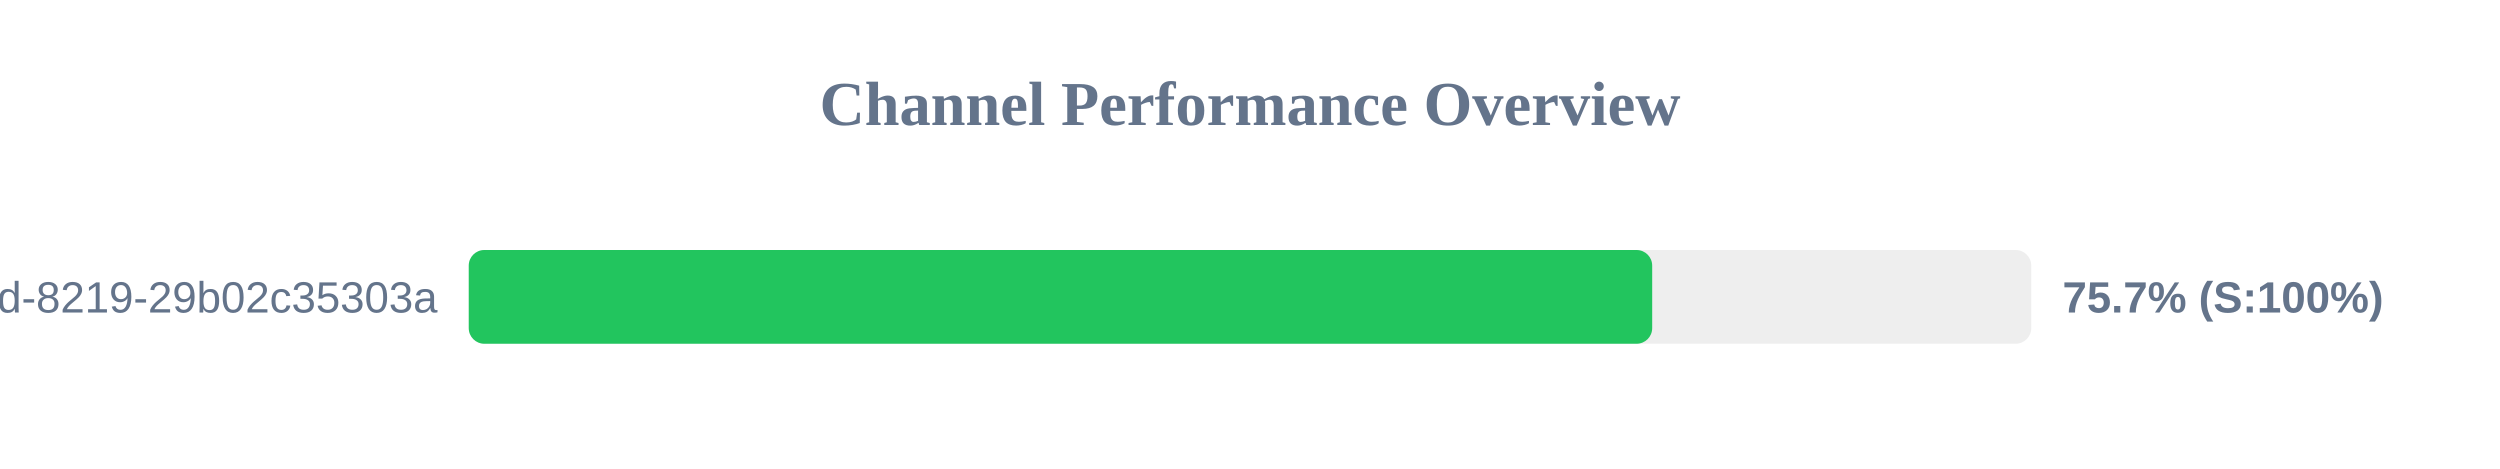
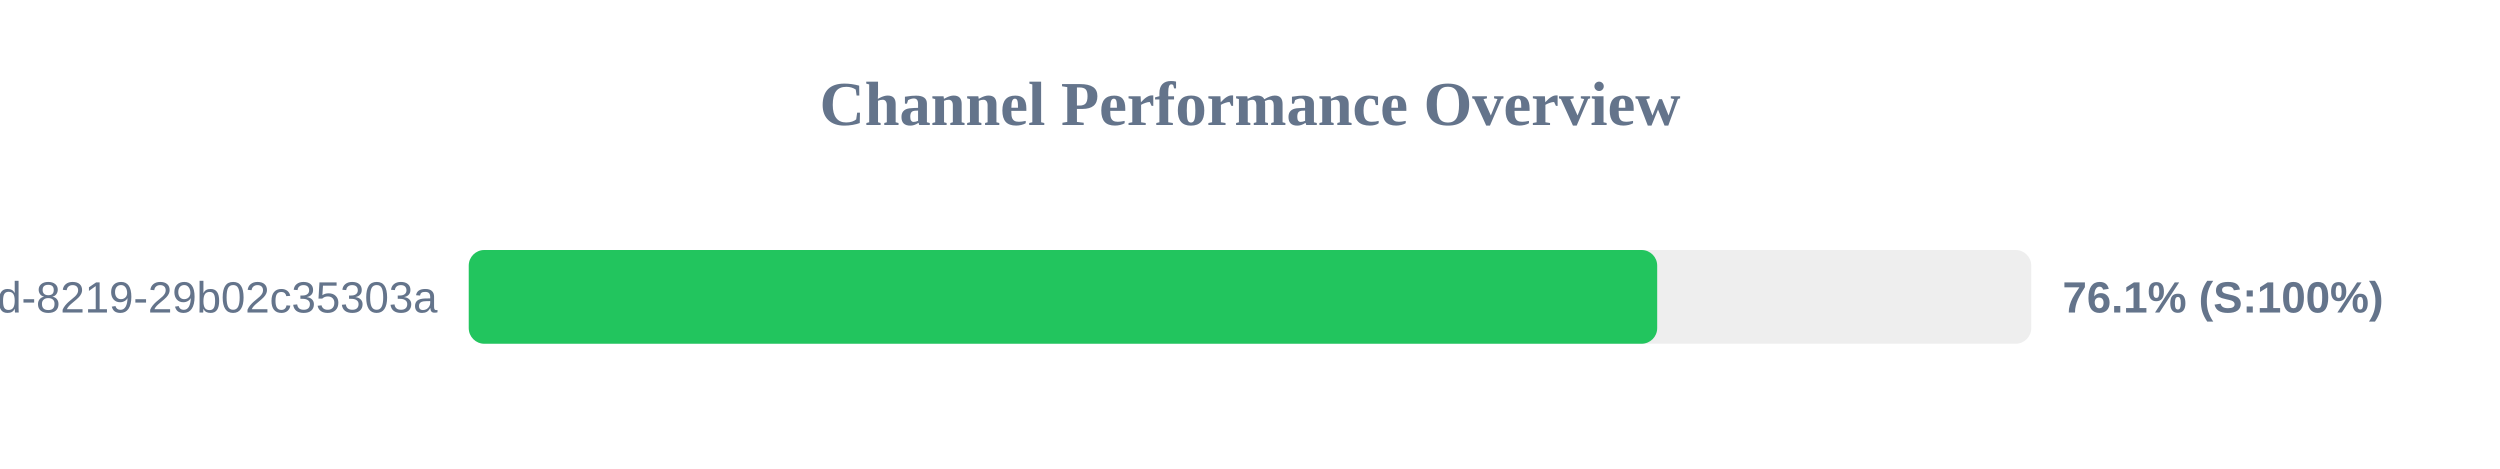
<svg xmlns="http://www.w3.org/2000/svg" width="800" height="150" version="1.1">
  <style>
        .row { font: 14px Arial; fill: #64748b; }
        .score { font: bold 14px Arial; fill: #64748b; }
    </style>
  <text x="400" y="40" text-anchor="middle" font-size="20px" font-weight="bold" fill="#64748b">Channel Performance Overview</text>
  <rect x="150" y="80" width="500" height="30" fill="#eee" rx="5" />
-   <rect x="150" y="80" width="378.7" height="30" fill="#22c55e" rx="5" />
+   <rect x="150" y="80" width="380.3" height="30" fill="#22c55e" rx="5" />
  <text x="140" y="100" text-anchor="end" class="row">?uuid=5eaa121d-4362-444d-8219-29b02c35303a</text>
-   <text x="660" y="100" text-anchor="start" class="score">75.7% (S:100%)</text>
+   <text x="660" y="100" text-anchor="start" class="score">76.1% (S:100%)</text>
</svg>
